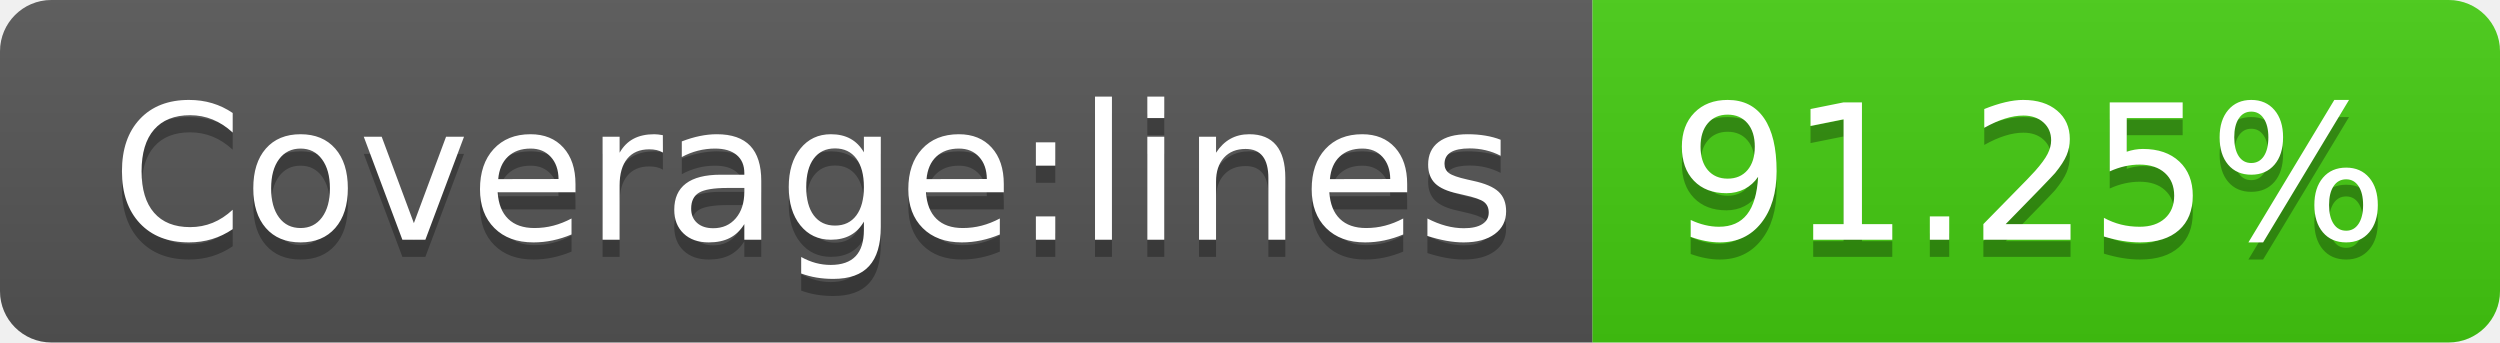
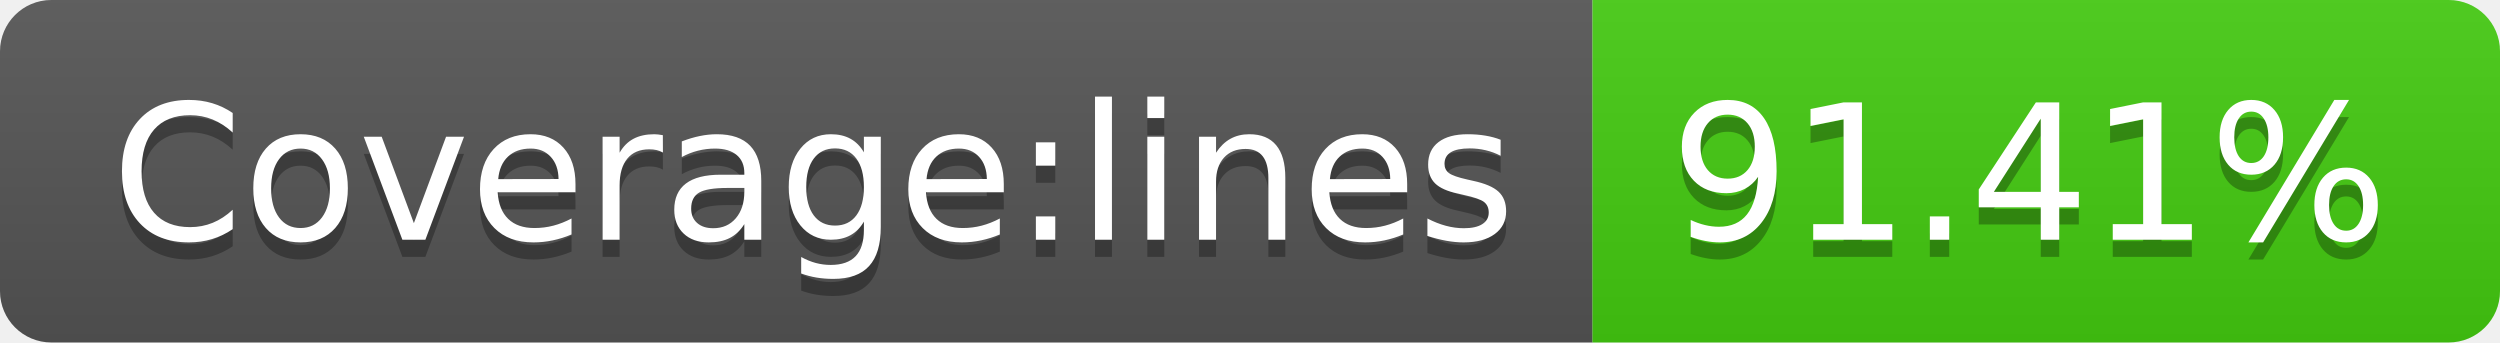
- <svg xmlns="http://www.w3.org/2000/svg" width="146" height="20" role="img" aria-label="Coverage:lines: 91.25%">
+ <svg xmlns="http://www.w3.org/2000/svg" width="146" height="20" role="img" aria-label="Coverage:lines: 91.41%">
  <linearGradient id="s" x2="0" y2="100%">
    <stop offset="0" stop-color="#bbb" stop-opacity=".1" />
    <stop offset="1" stop-opacity=".1" />
  </linearGradient>
  <clipPath id="r">
    <rect width="146" height="20" rx="3" fill="#fff" />
  </clipPath>
  <g clip-path="url(#r)">
    <rect width="93" height="20" fill="#555" />
    <rect x="93" width="53" height="20" fill="#4c1" />
    <rect width="146" height="20" fill="url(#s)" />
  </g>
  <g fill="#fff" text-anchor="middle" font-family="Verdana,Geneva,DejaVu Sans,sans-serif" text-rendering="geometricPrecision" font-size="110">
    <text aria-hidden="true" x="475" y="150" fill="#010101" fill-opacity=".3" transform="scale(.1)" textLength="830">Coverage:lines</text>
    <text x="475" y="140" transform="scale(.1)" fill="#fff" textLength="830">Coverage:lines</text>
-     <text aria-hidden="true" x="1185" y="150" fill="#010101" fill-opacity=".3" transform="scale(.1)" textLength="430">91.25%</text>
-     <text x="1185" y="140" transform="scale(.1)" fill="#fff" textLength="430">91.25%</text>
+     <text aria-hidden="true" x="1185" y="150" fill="#010101" fill-opacity=".3" transform="scale(.1)" textLength="430">91.41%</text>
+     <text x="1185" y="140" transform="scale(.1)" fill="#fff" textLength="430">91.41%</text>
  </g>
</svg>
